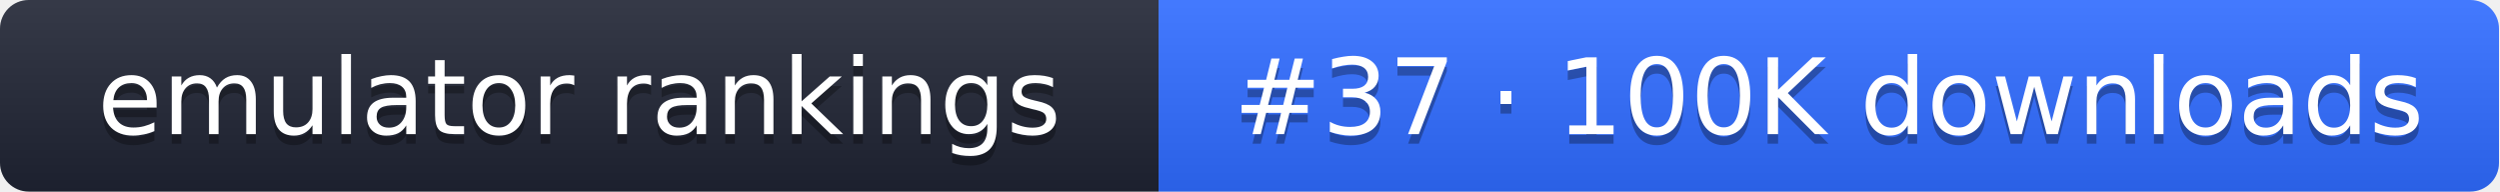
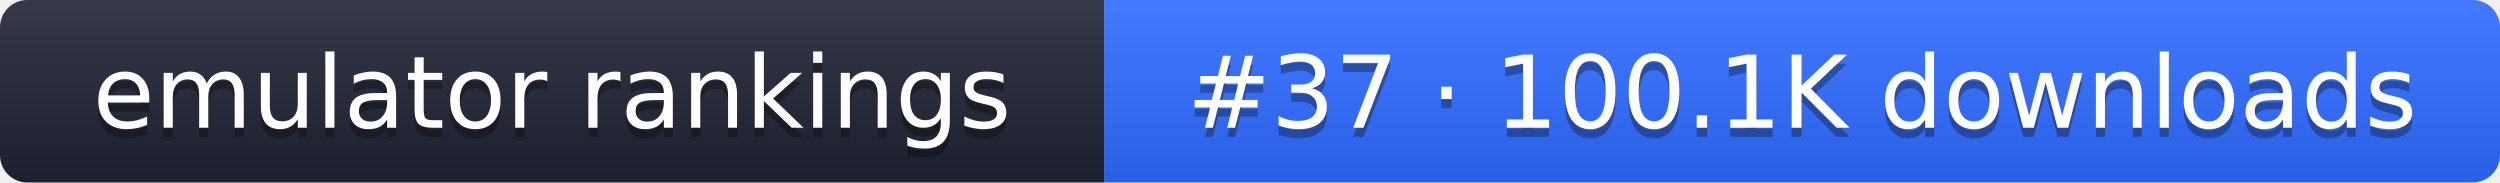
- <svg xmlns="http://www.w3.org/2000/svg" width="261" height="20" role="img" aria-label="emulator rankings: #37 · 100K downloads">
+ <svg xmlns="http://www.w3.org/2000/svg" width="274" height="20" role="img" aria-label="emulator rankings: #37 · 100.1K downloads">
  <linearGradient id="g" x2="0" y2="100%">
    <stop offset="0" stop-color="#fff" stop-opacity=".1" />
    <stop offset="1" stop-opacity=".1" />
  </linearGradient>
  <clipPath id="r">
-     <rect width="261" height="20" rx="3" fill="#fff" />
+     <rect width="274" height="20" rx="3" fill="#fff" />
  </clipPath>
  <g clip-path="url(#r)">
    <rect width="121" height="20" fill="#1f2433" />
-     <rect x="121" width="140" height="20" fill="#2f6bff" />
-     <rect width="261" height="20" fill="url(#g)" />
+     <rect x="121" width="153" height="20" fill="#2f6bff" />
+     <rect width="274" height="20" fill="url(#g)" />
  </g>
  <g fill="#fff" text-anchor="middle" font-family="Verdana,DejaVu Sans,sans-serif" font-size="11">
    <text x="60.5" y="15" fill="#010101" fill-opacity=".3">emulator rankings</text>
    <text x="60.5" y="14">emulator rankings</text>
-     <text x="191" y="15" fill="#010101" fill-opacity=".3">#37 · 100K downloads</text>
-     <text x="191" y="14">#37 · 100K downloads</text>
+     <text x="197.5" y="15" fill="#010101" fill-opacity=".3">#37 · 100.1K downloads</text>
+     <text x="197.5" y="14">#37 · 100.1K downloads</text>
  </g>
</svg>
